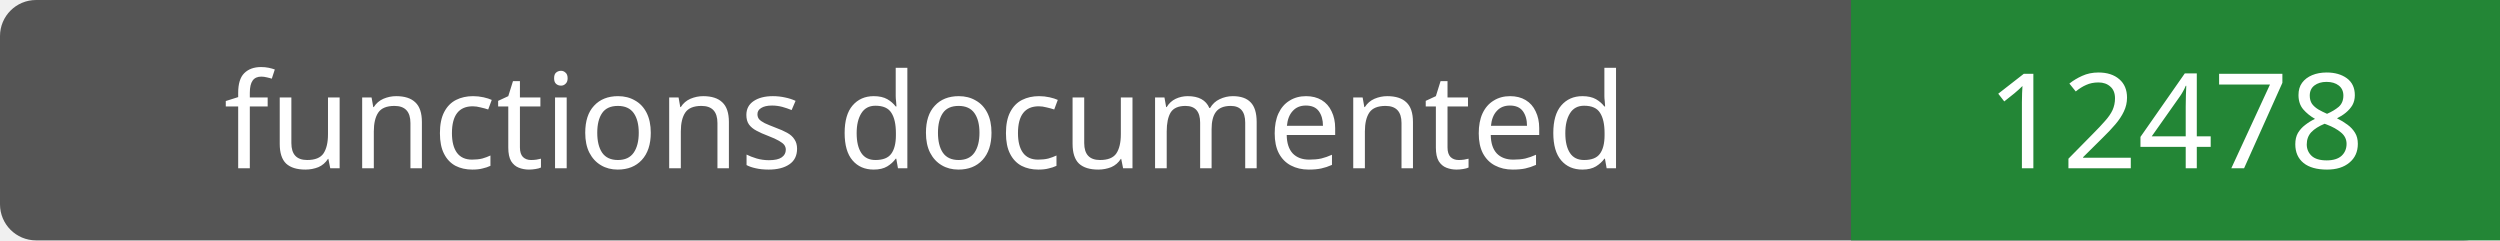
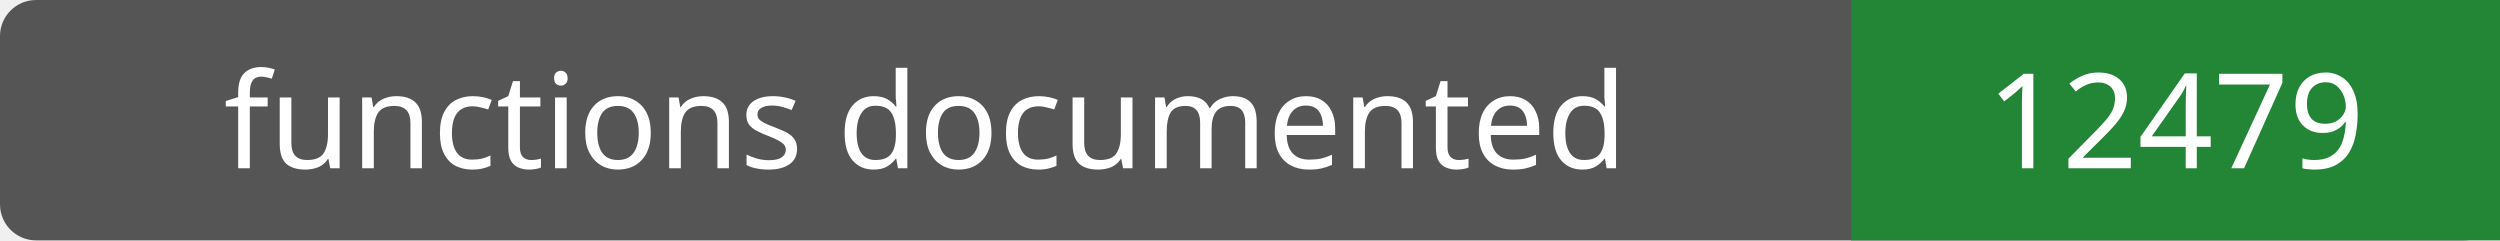
- <svg xmlns="http://www.w3.org/2000/svg" width="208" height="20" role="img" aria-label="functions documented: 12478">
+ <svg xmlns="http://www.w3.org/2000/svg" width="208" height="20" role="img" aria-label="functions documented: 12479">
  <rect width="208" height="20" rx="3" fill="#555" />
  <path fill="#238636" d="M154 0h54v20H154z" />
  <g fill="#fff" text-anchor="middle" font-family="Verdana,sans-serif" font-size="11">
    <text x="77.0" y="14">functions documented</text>
-     <text x="181.0" y="14">12478</text>
+     <text x="181.0" y="14">12479</text>
  </g>
</svg>
